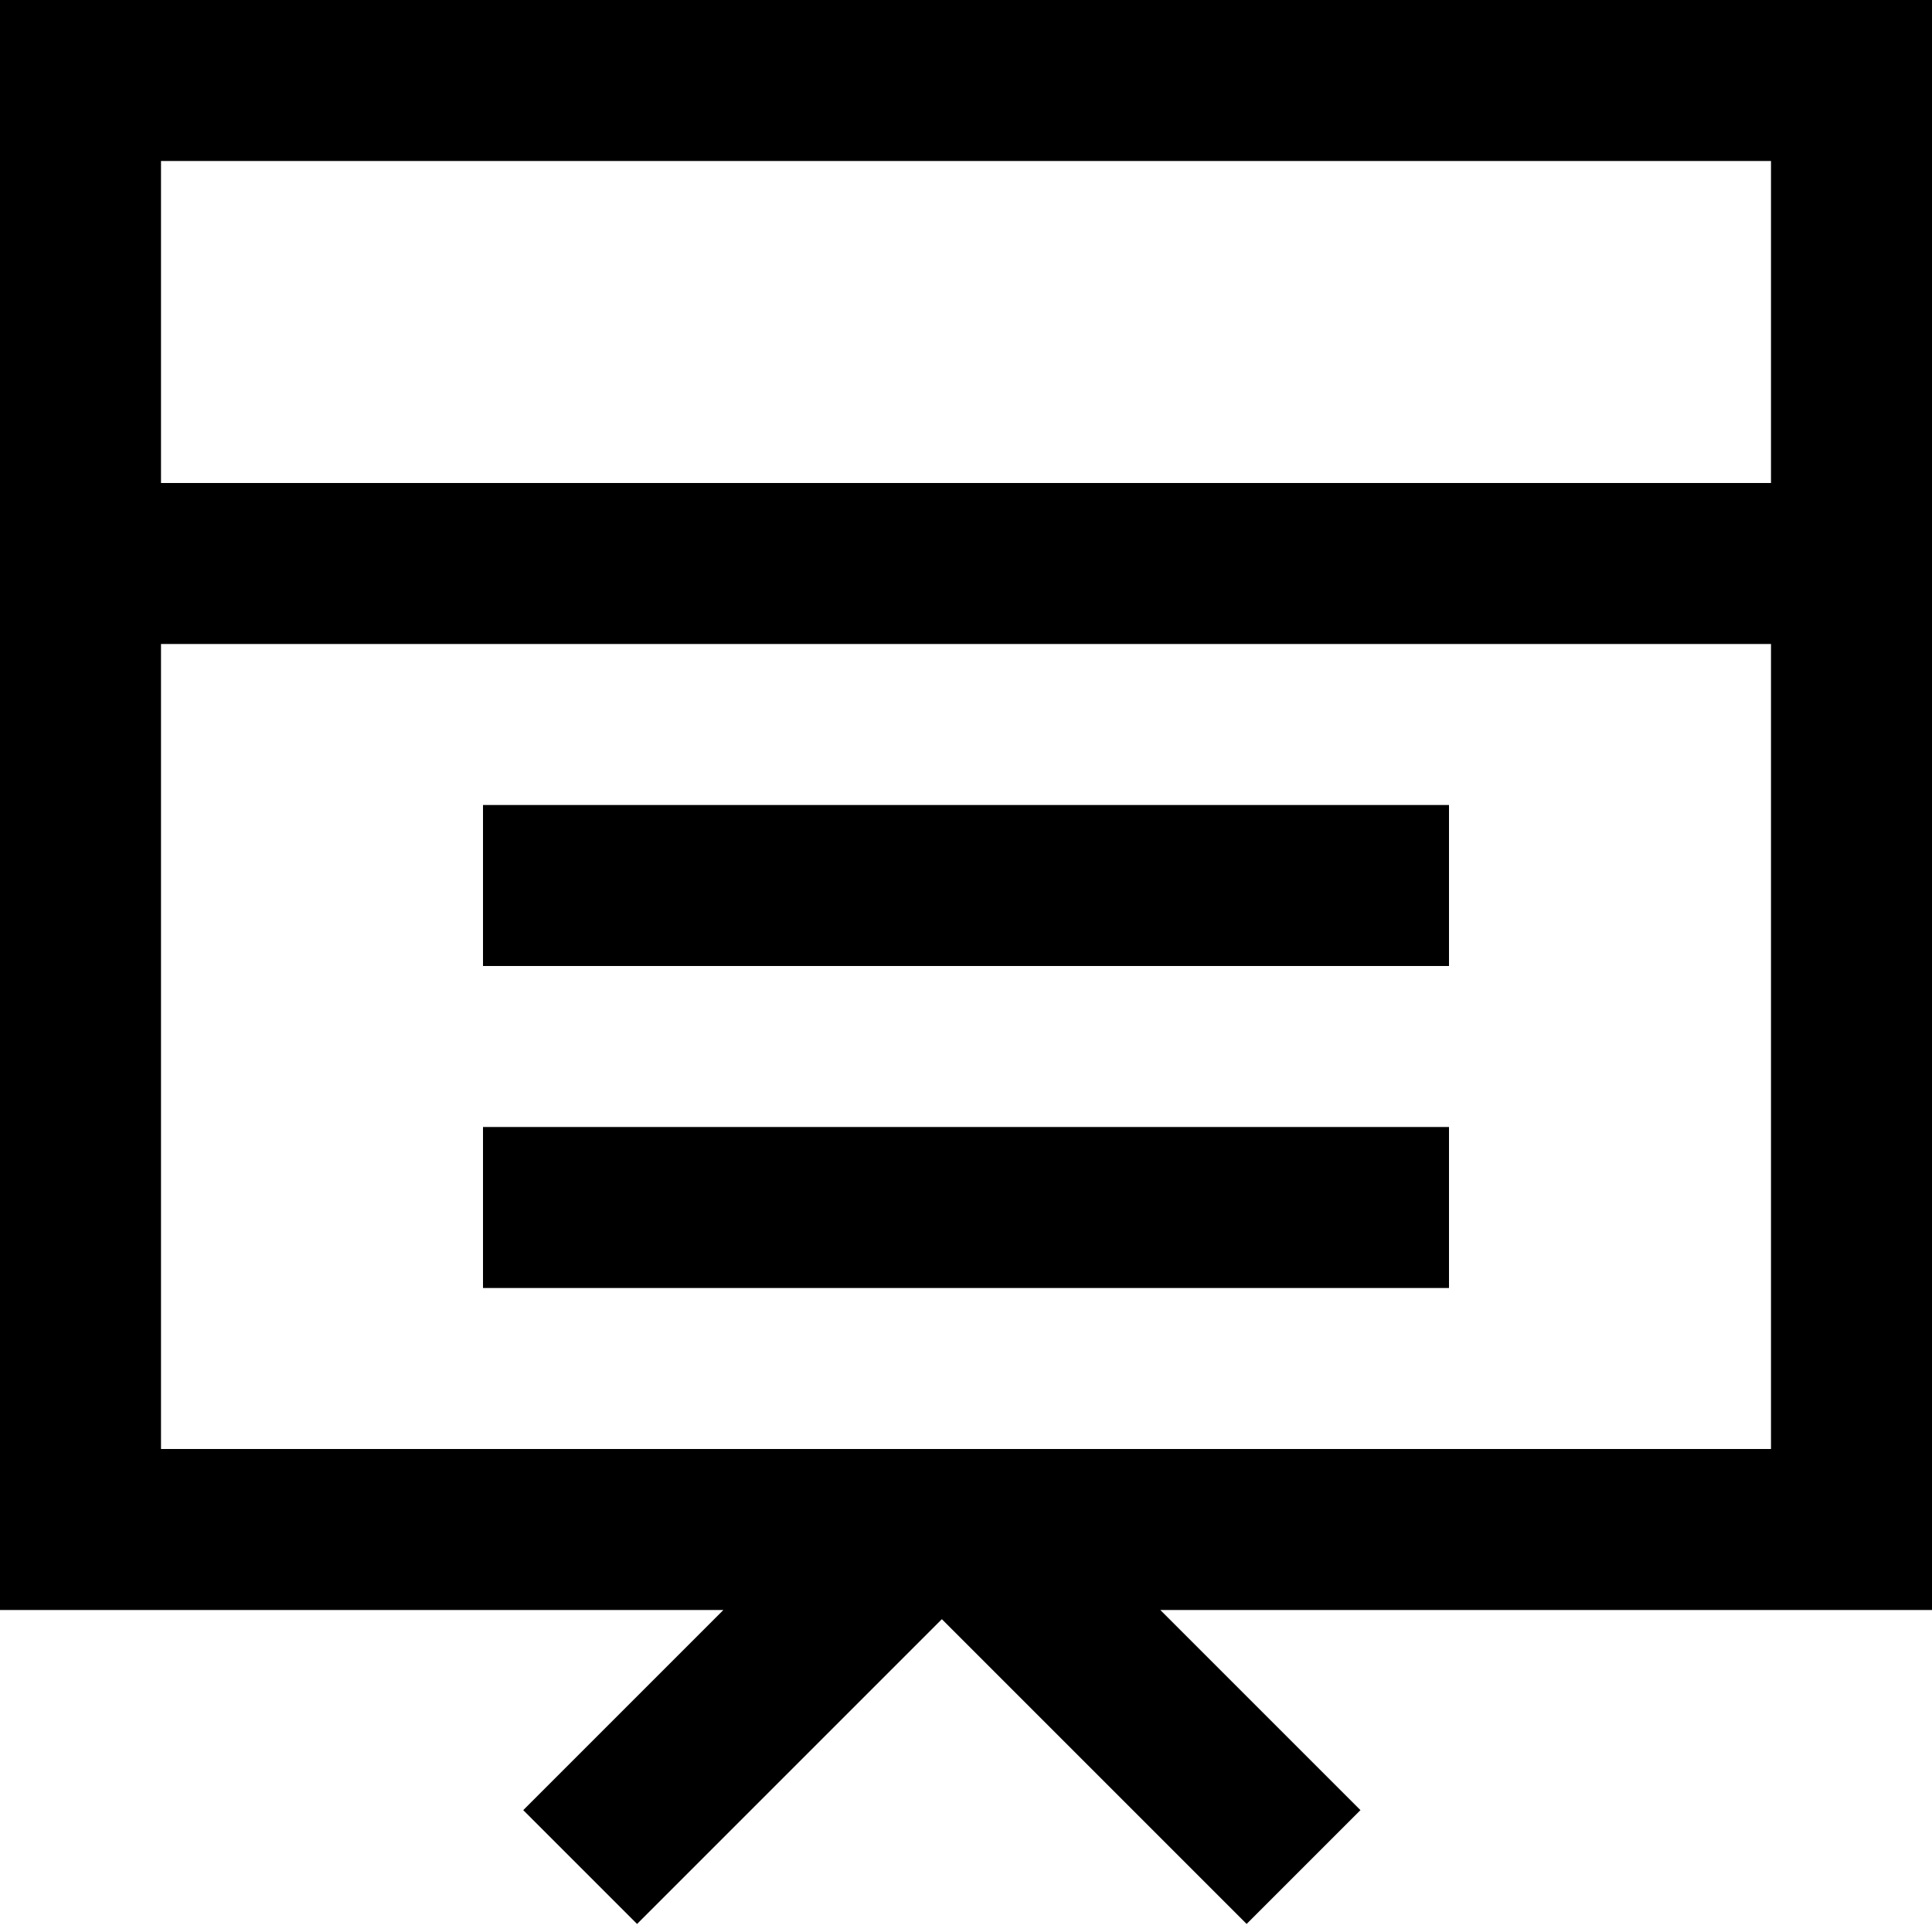
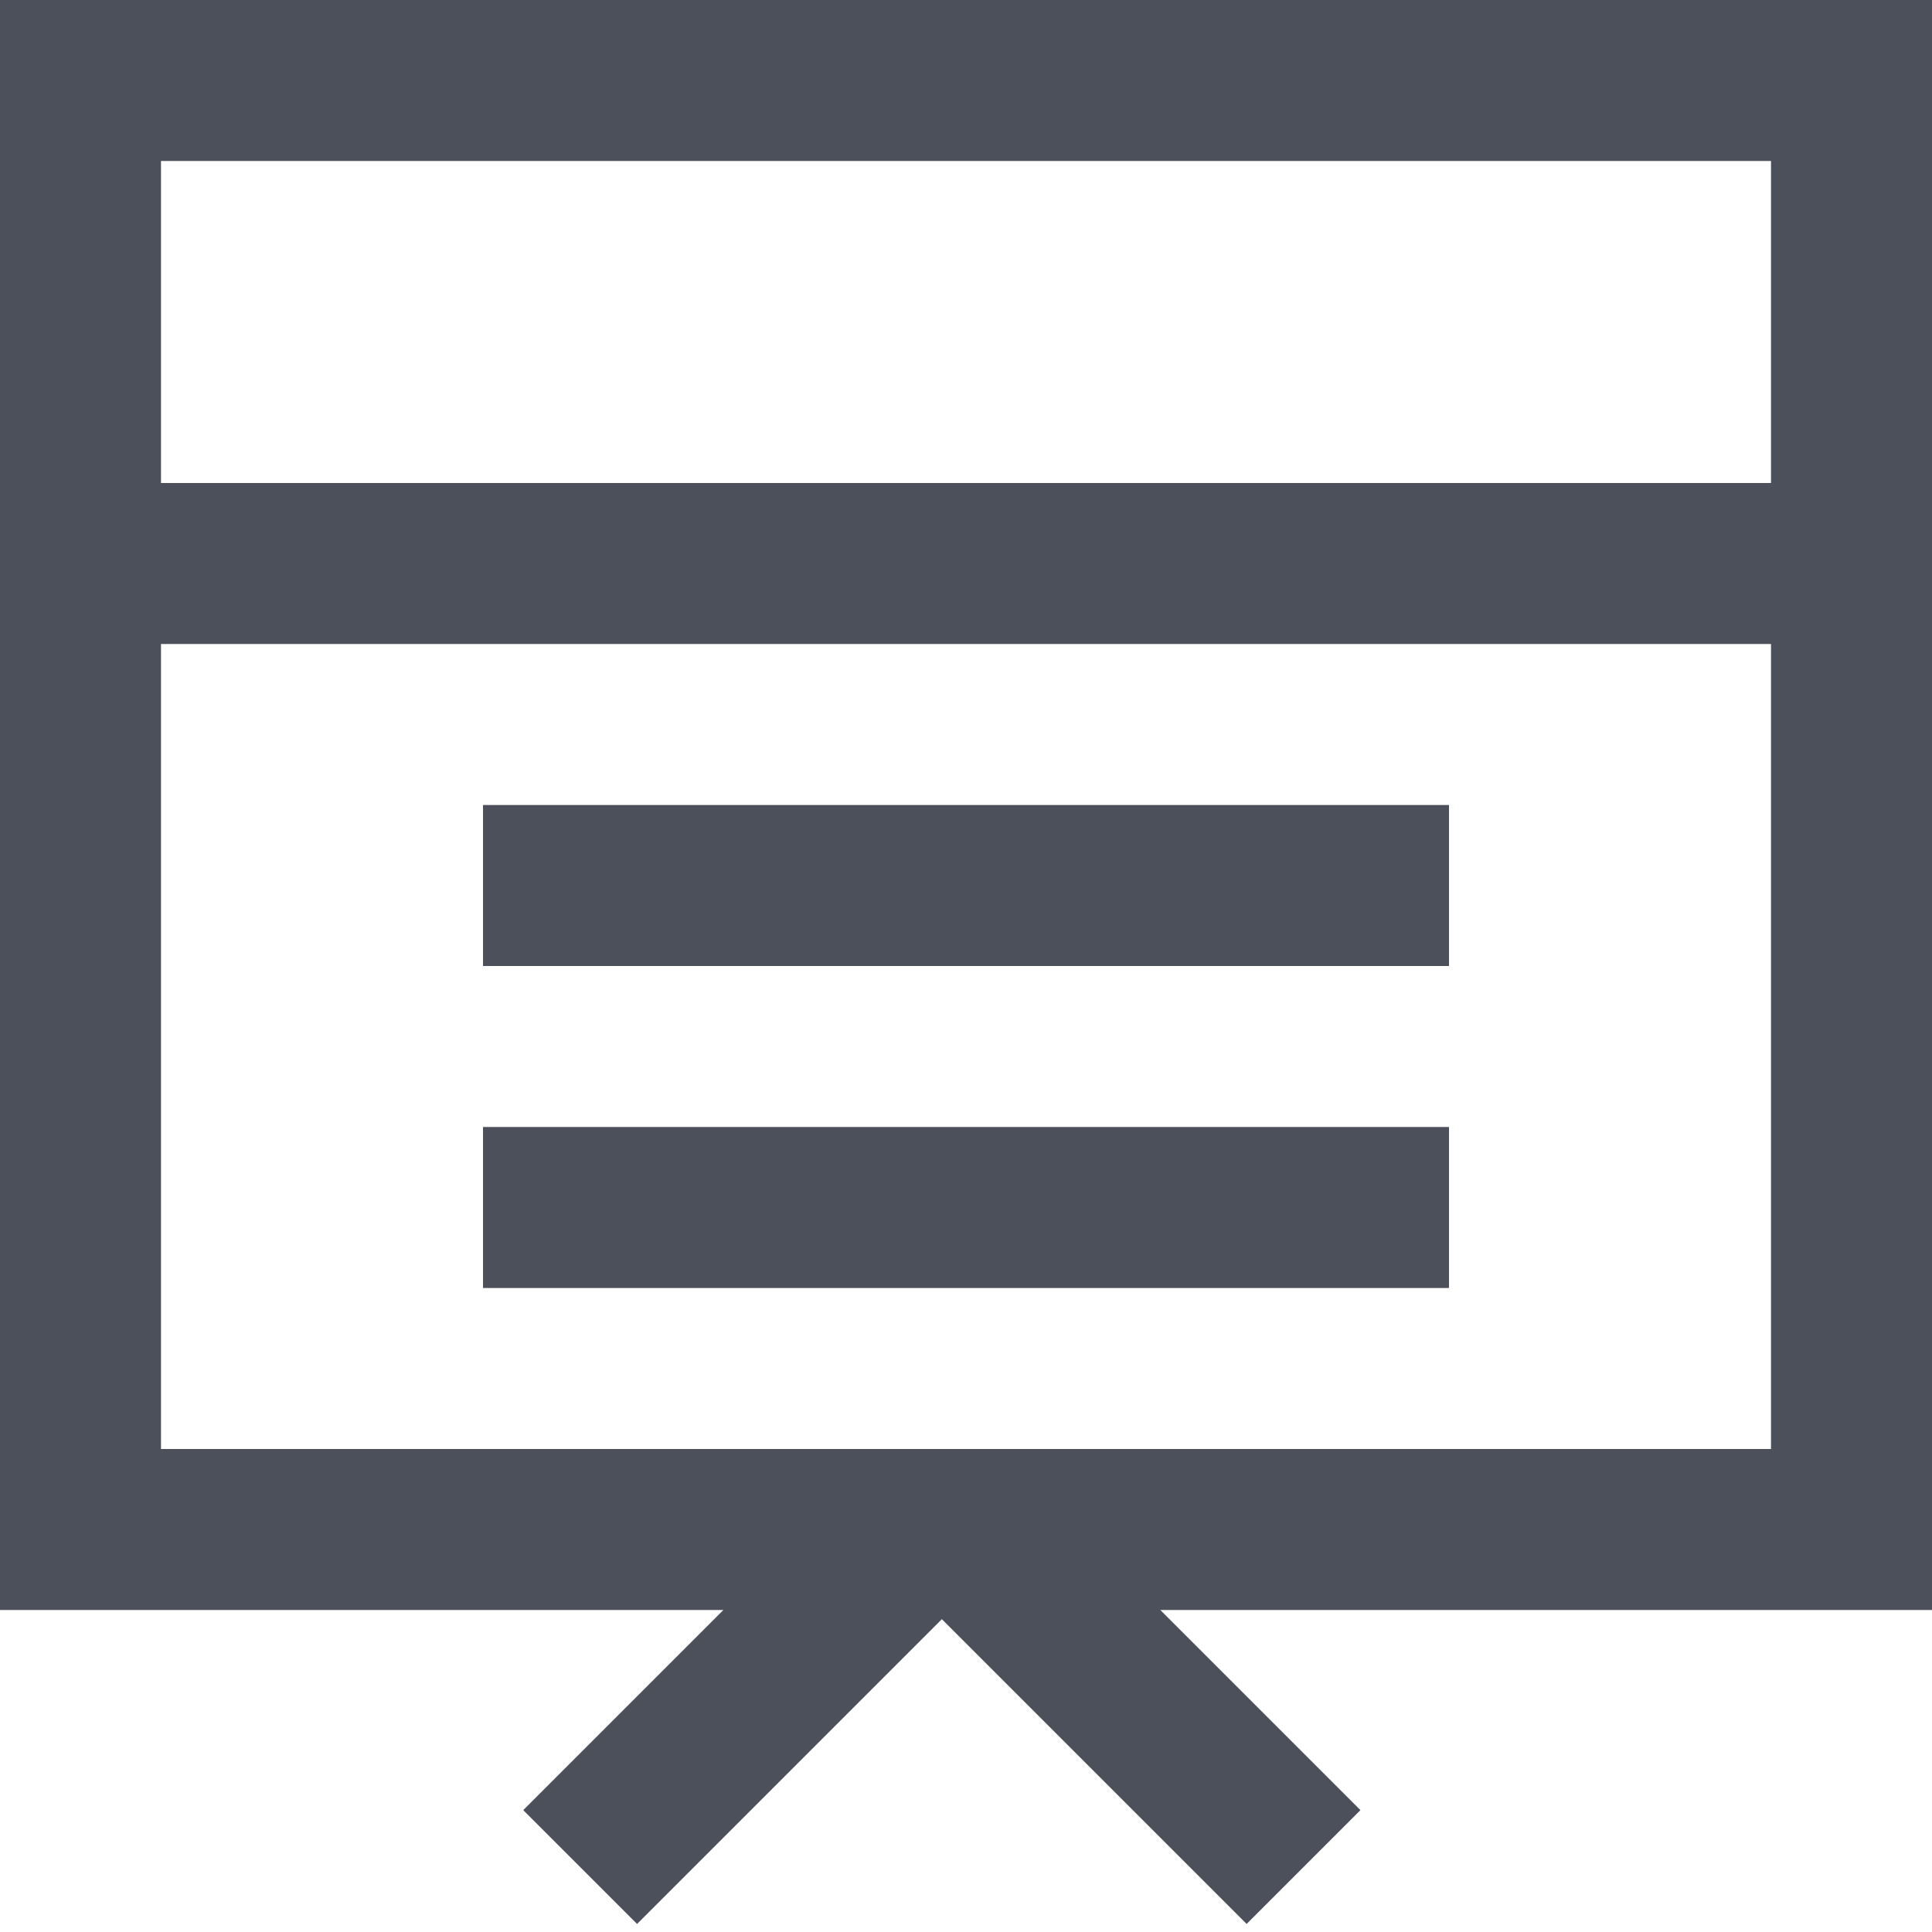
- <svg xmlns="http://www.w3.org/2000/svg" version="1.1" width="12" height="12" viewBox="0 0 12 12">
-   <path d="M9 5h-6v1h6v-1z" />
-   <path d="M3 7h6v1h-6v-1z" />
-   <path d="M0 0v10h4.493l-1.243 1.243 0.707 0.707 1.893-1.893 1.893 1.893 0.707-0.707-1.243-1.243h4.793v-10h-12zM11 1v2h-10v-2h10zM1 9v-5h10v5h-10z" />
+ <svg xmlns="http://www.w3.org/2000/svg" width="12" height="12" viewBox="0 0 12 12" fill="none">
+   <path d="M9 5H3V6H9V5Z" fill="#4C505B" />
+   <path d="M3 7H9V8H3V7Z" fill="#4C505B" />
+   <path fill-rule="evenodd" clip-rule="evenodd" d="M0 0V10H4.493L3.25 11.243L3.957 11.95L5.85 10.057L7.743 11.95L8.45 11.243L7.207 10H12V0H0ZM11 1H1V3H11V1ZM1 9V4H11V9H1Z" fill="#4C505B" />
</svg>
